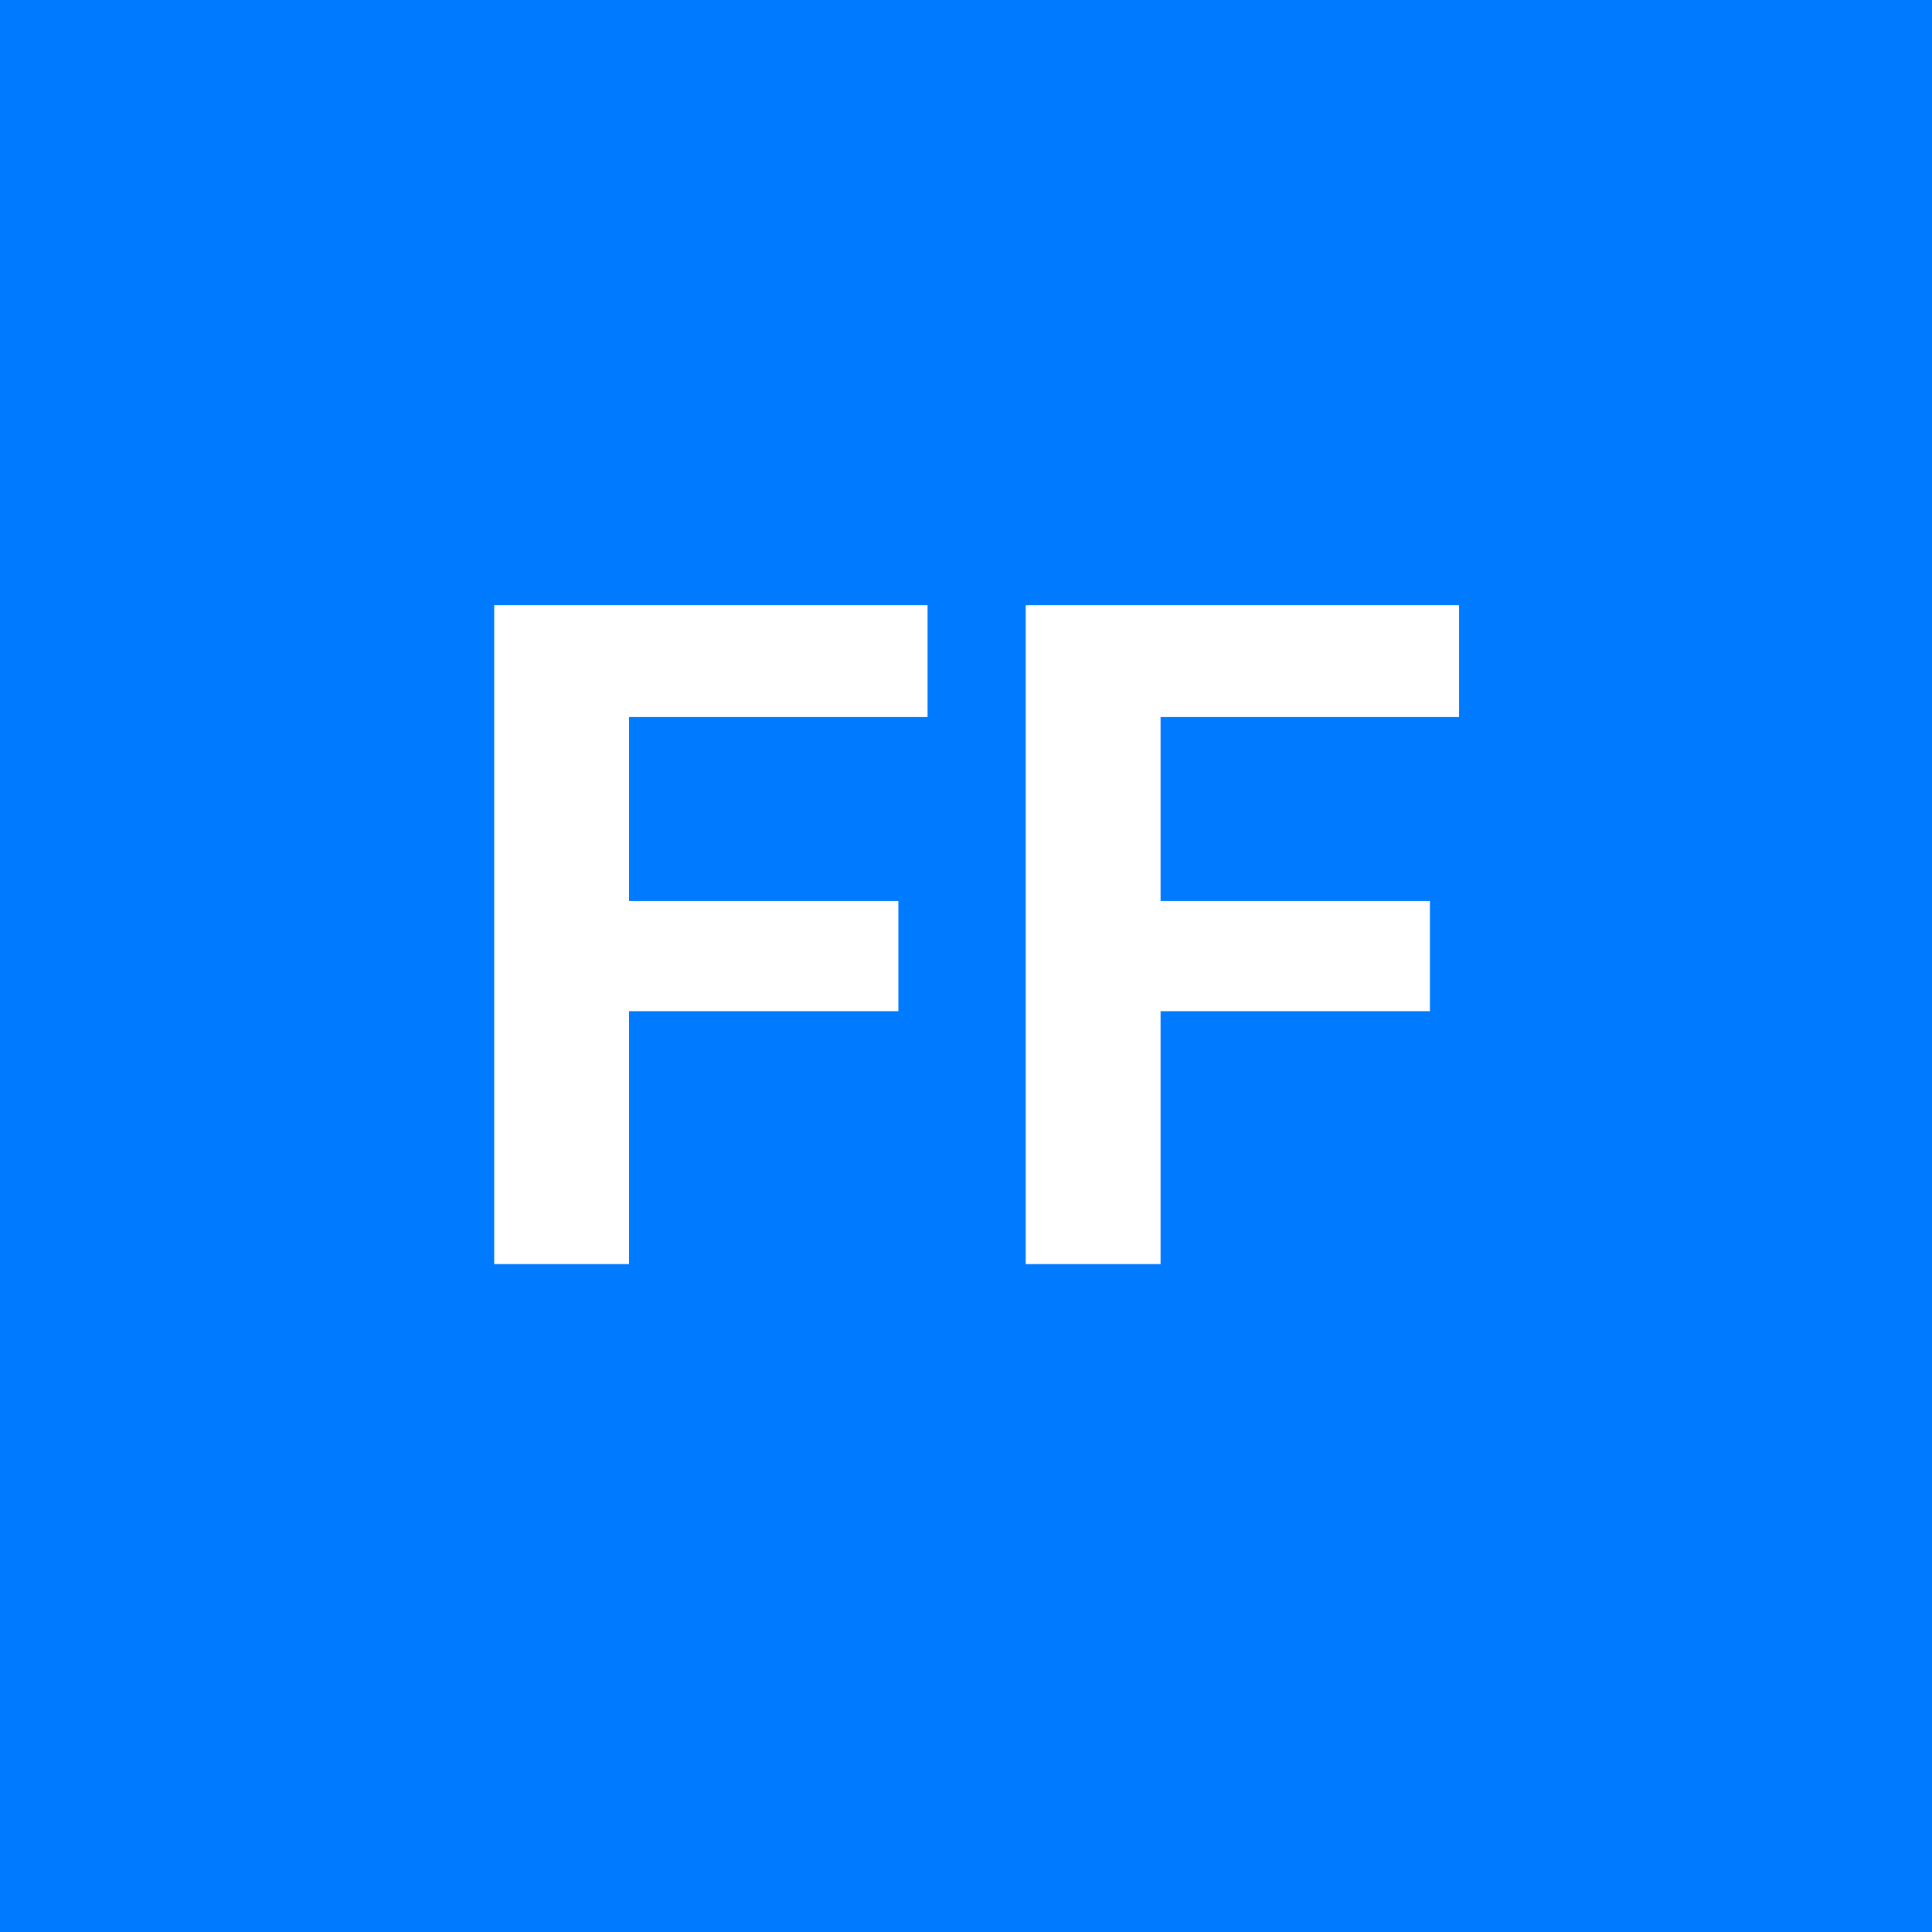
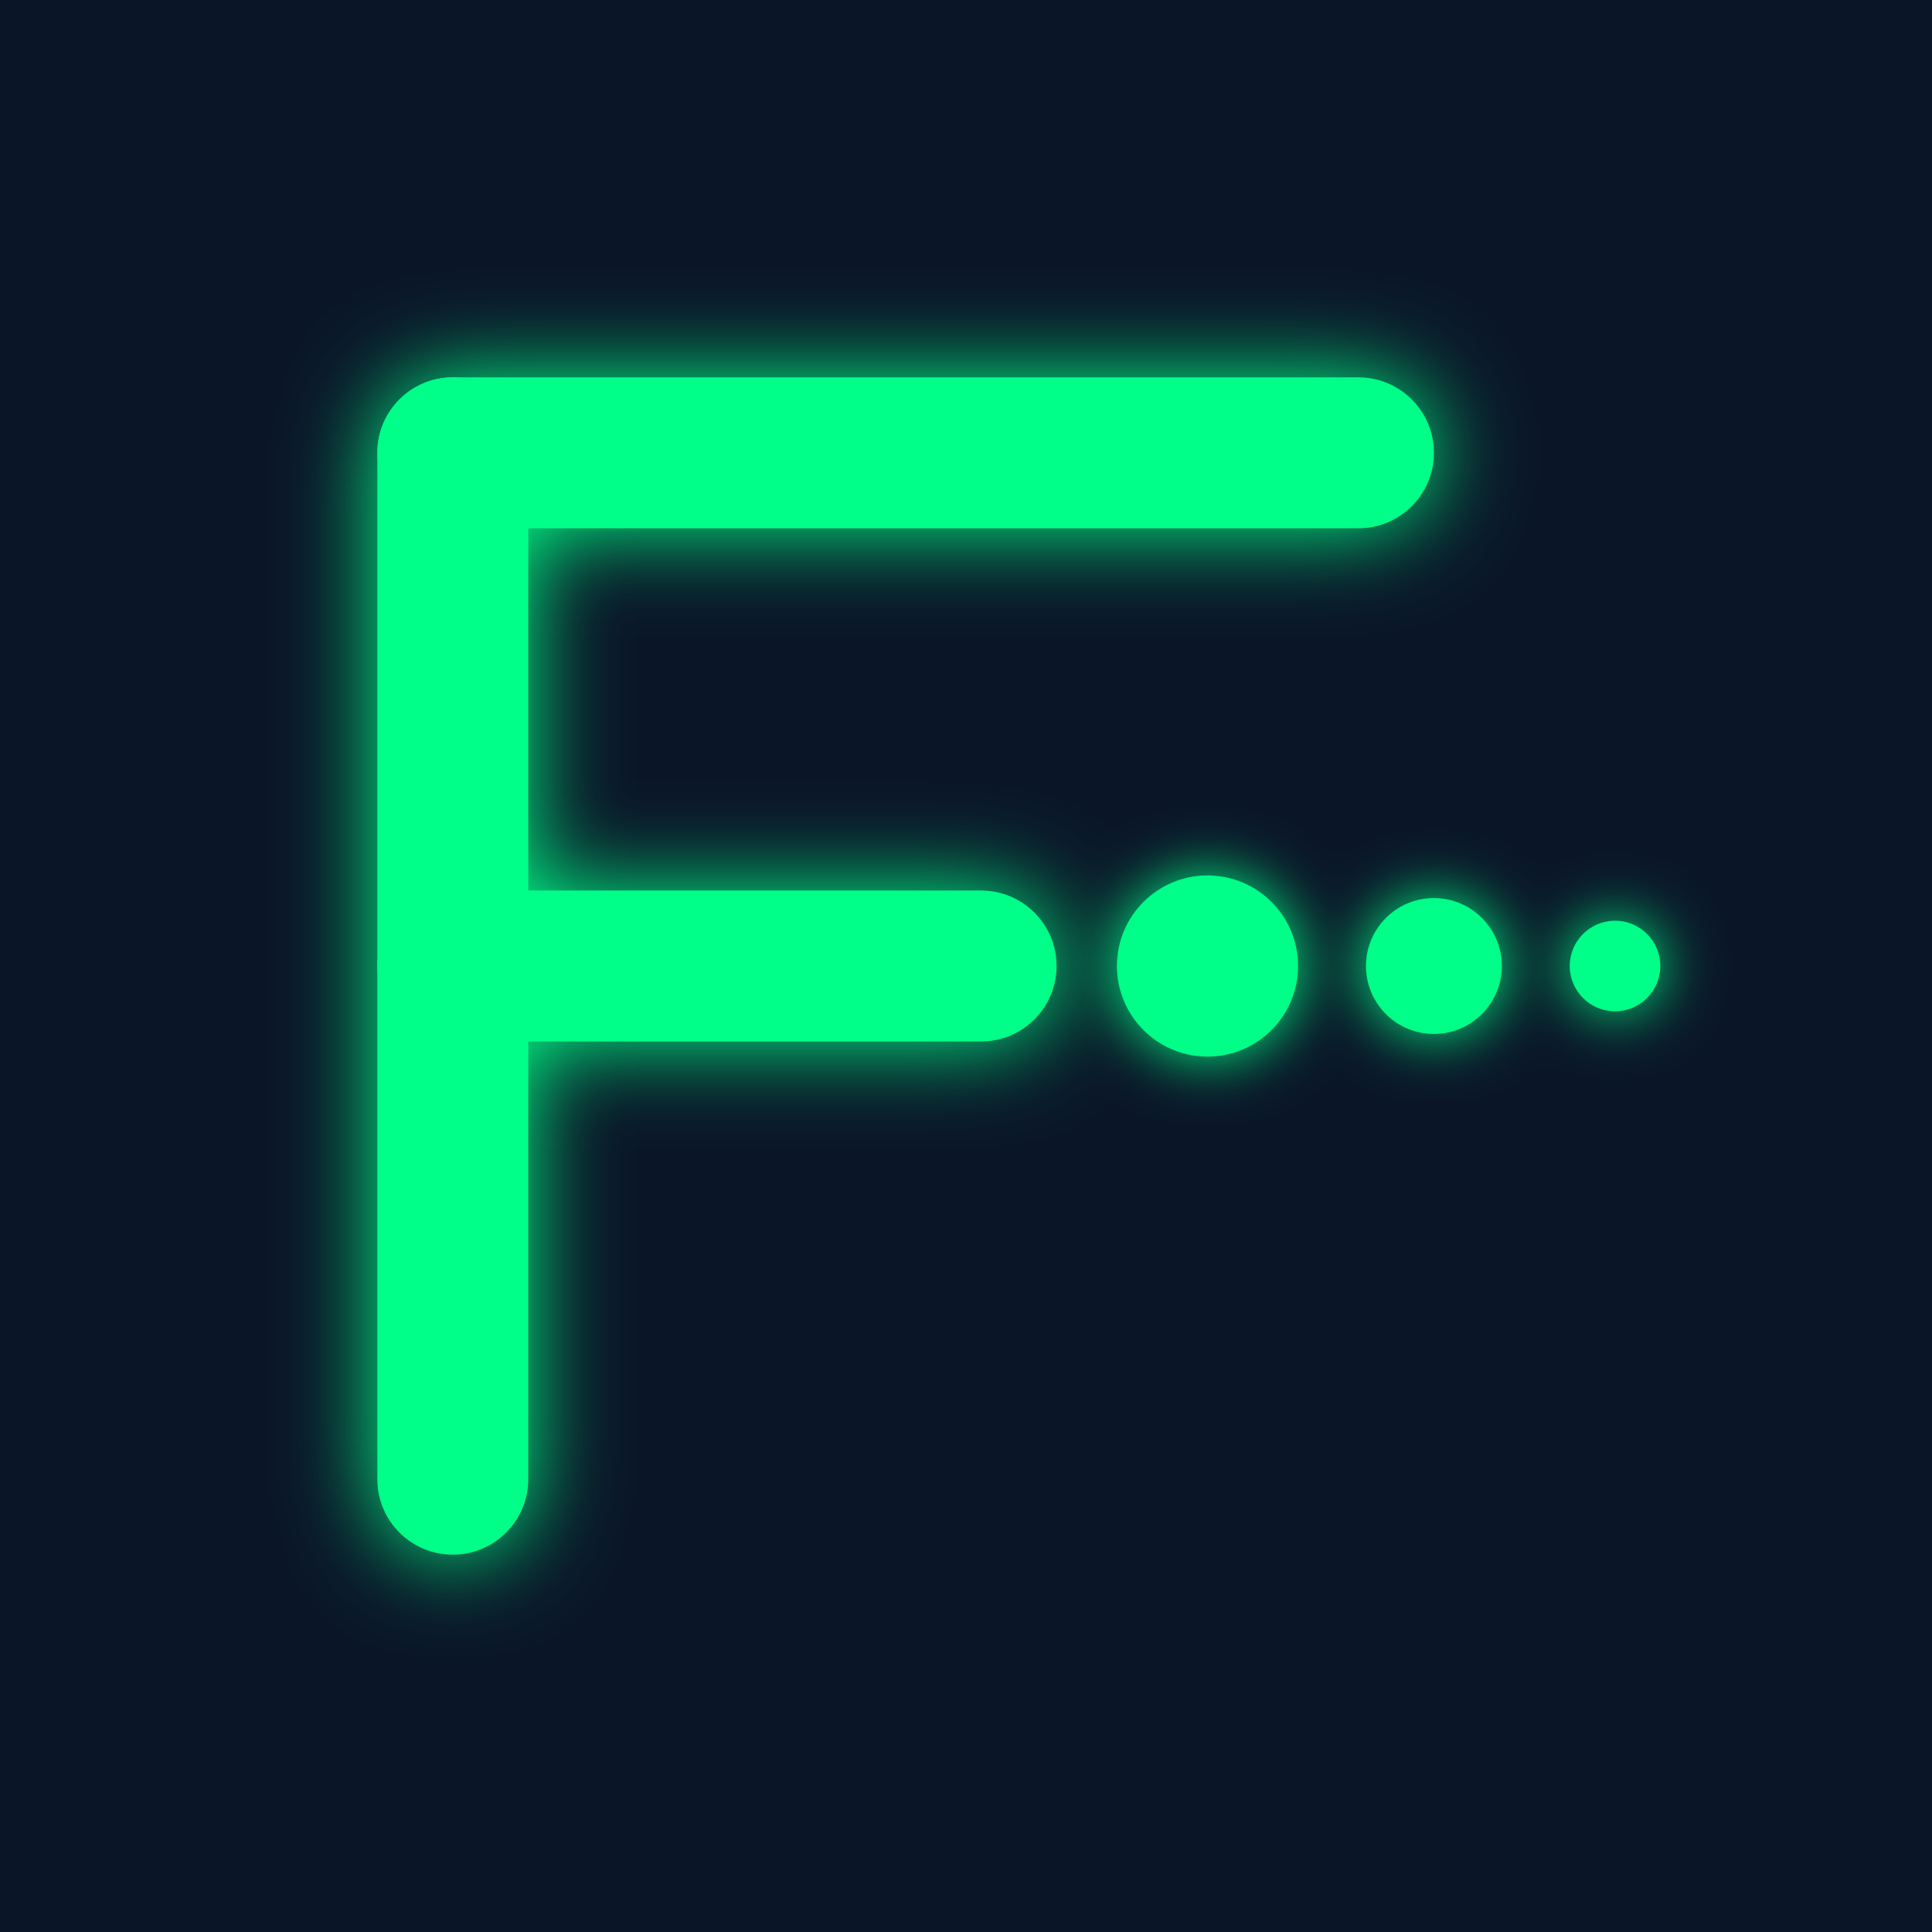
<svg xmlns="http://www.w3.org/2000/svg" viewBox="0 0 512 512">
-   <rect width="512" height="512" fill="#007AFF" />
-   <text x="256" y="335" font-family="Inter, -apple-system, sans-serif" font-size="240" font-weight="bold" text-anchor="middle" fill="white">FF</text>
+   <defs>
+     <filter id="glow" x="-50%" y="-50%" width="200%" height="200%">
+       <feGaussianBlur stdDeviation="8" result="coloredBlur" />
+       <feMerge>
+         <feMergeNode in="coloredBlur" />
+         <feMergeNode in="SourceGraphic" />
+       </feMerge>
+     </filter>
+     <filter id="glowStrong" x="-50%" y="-50%" width="200%" height="200%">
+       <feGaussianBlur stdDeviation="12" result="coloredBlur" />
+       <feMerge>
+         <feMergeNode in="coloredBlur" />
+         <feMergeNode in="SourceGraphic" />
+       </feMerge>
+     </filter>
+   </defs>
+   <rect width="512" height="512" fill="#0a1628" />
+   <g filter="url(#glowStrong)">
+     <rect x="100" y="100" width="40" height="312" rx="20" fill="#00ff88" />
+     <rect x="100" y="100" width="280" height="40" rx="20" fill="#00ff88" />
+     <rect x="100" y="236" width="180" height="40" rx="20" fill="#00ff88" />
+   </g>
+   <g filter="url(#glow)">
+     <circle cx="320" cy="256" r="24" fill="#00ff88" />
+     <circle cx="380" cy="256" r="18" fill="#00ff88" />
+     <circle cx="428" cy="256" r="12" fill="#00ff88" />
+   </g>
</svg>
